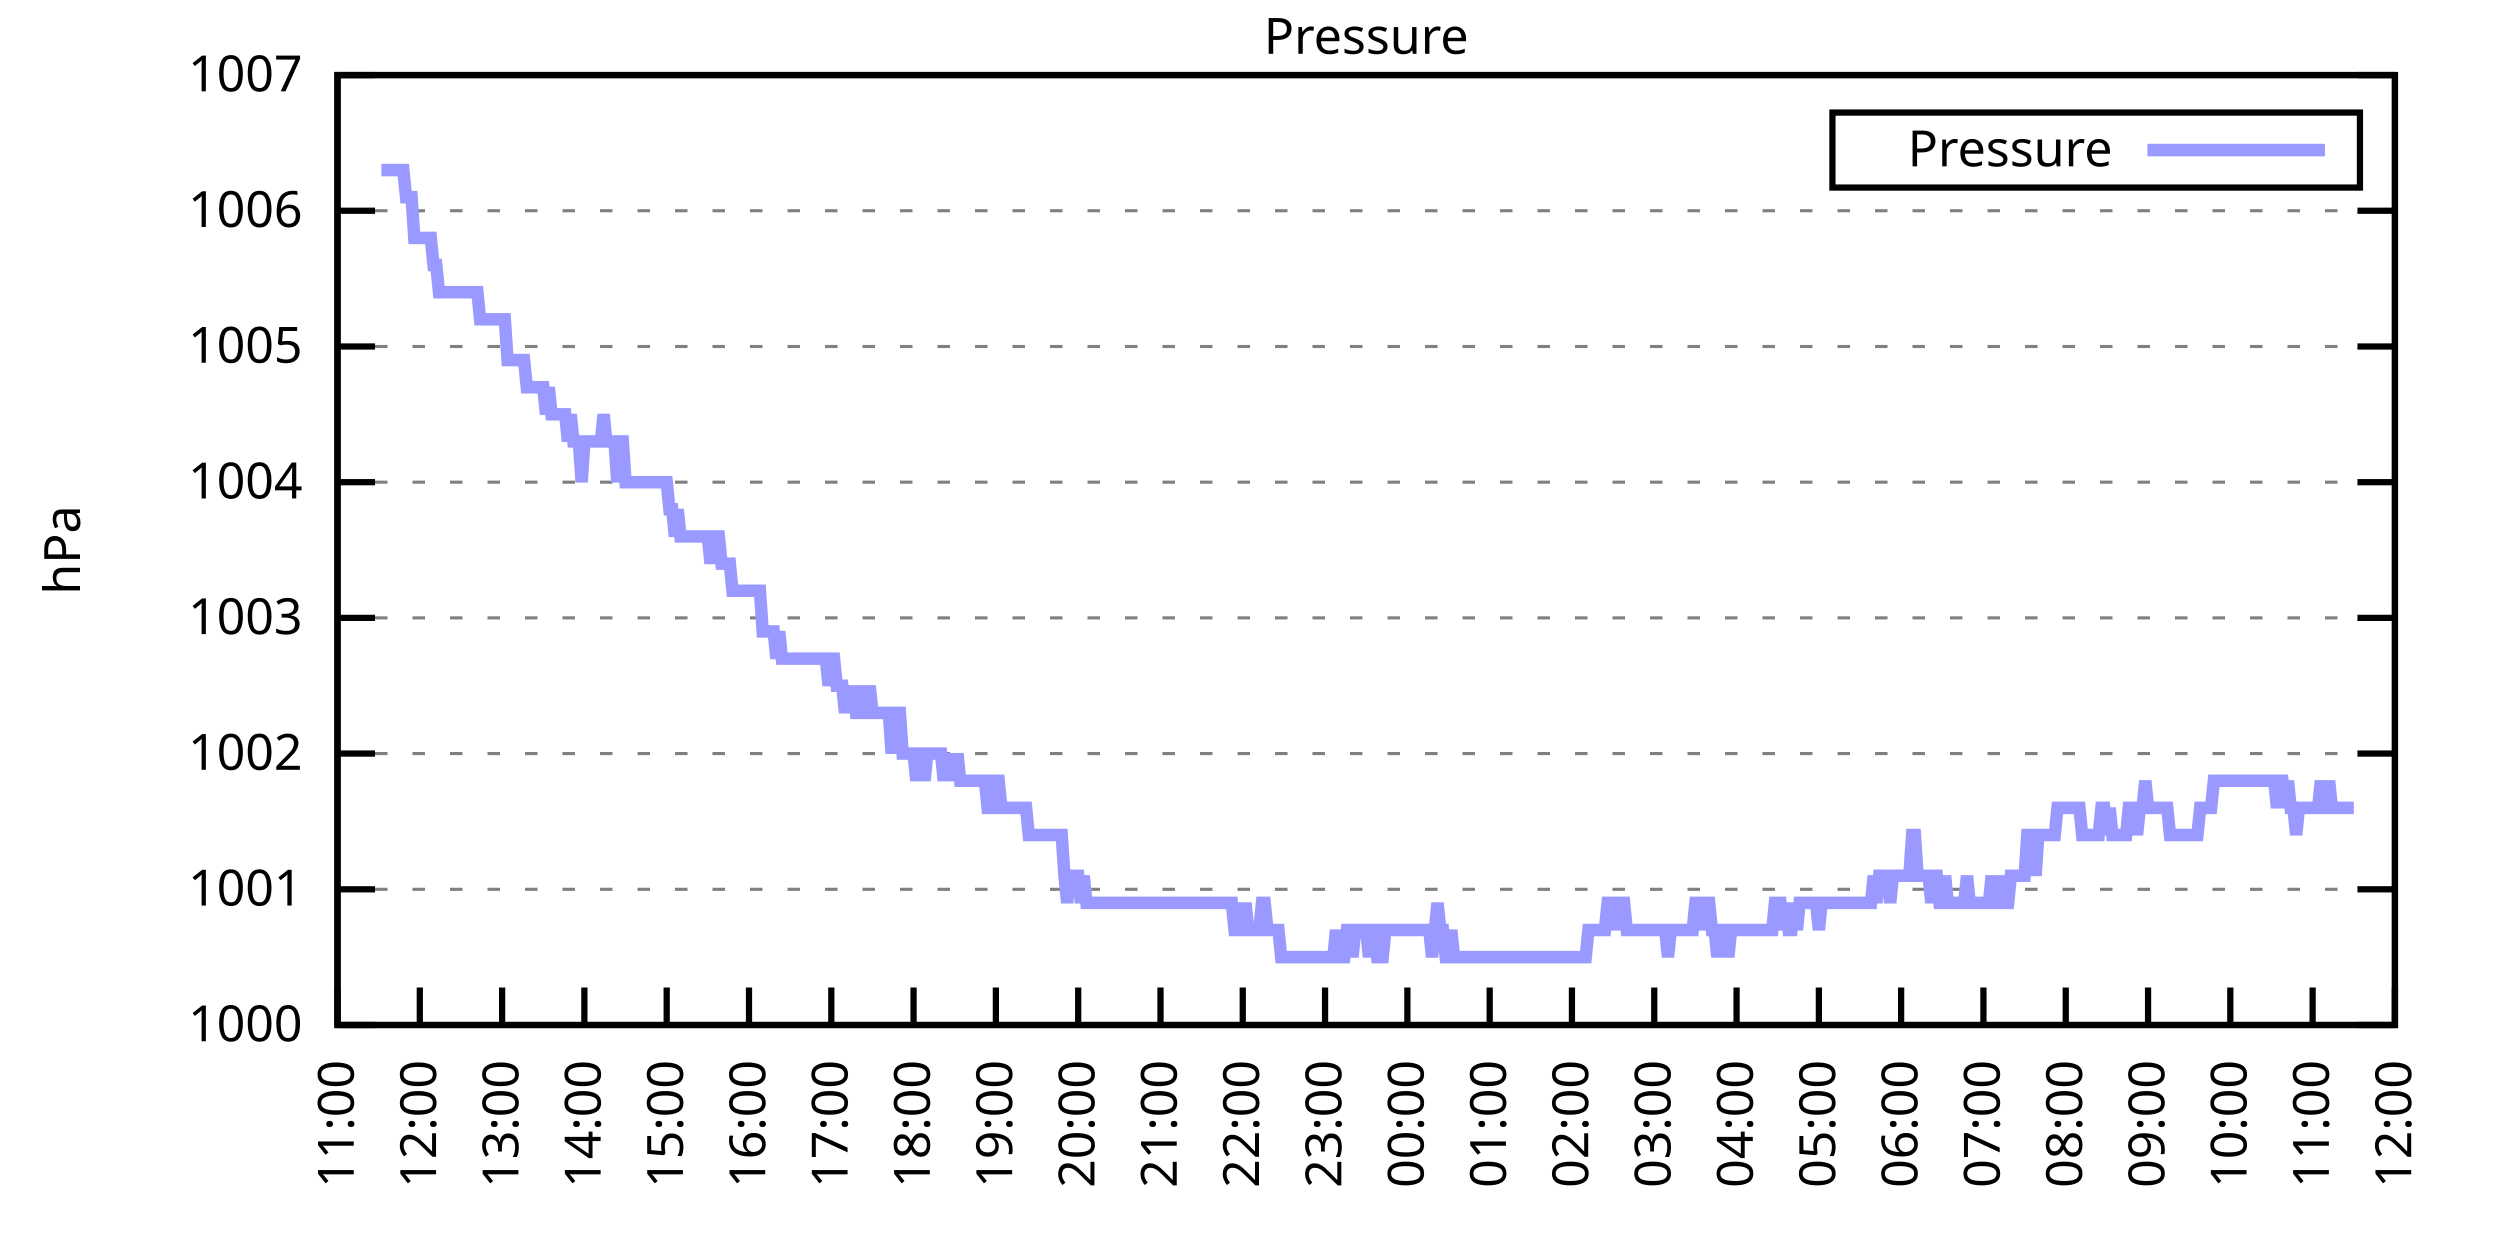
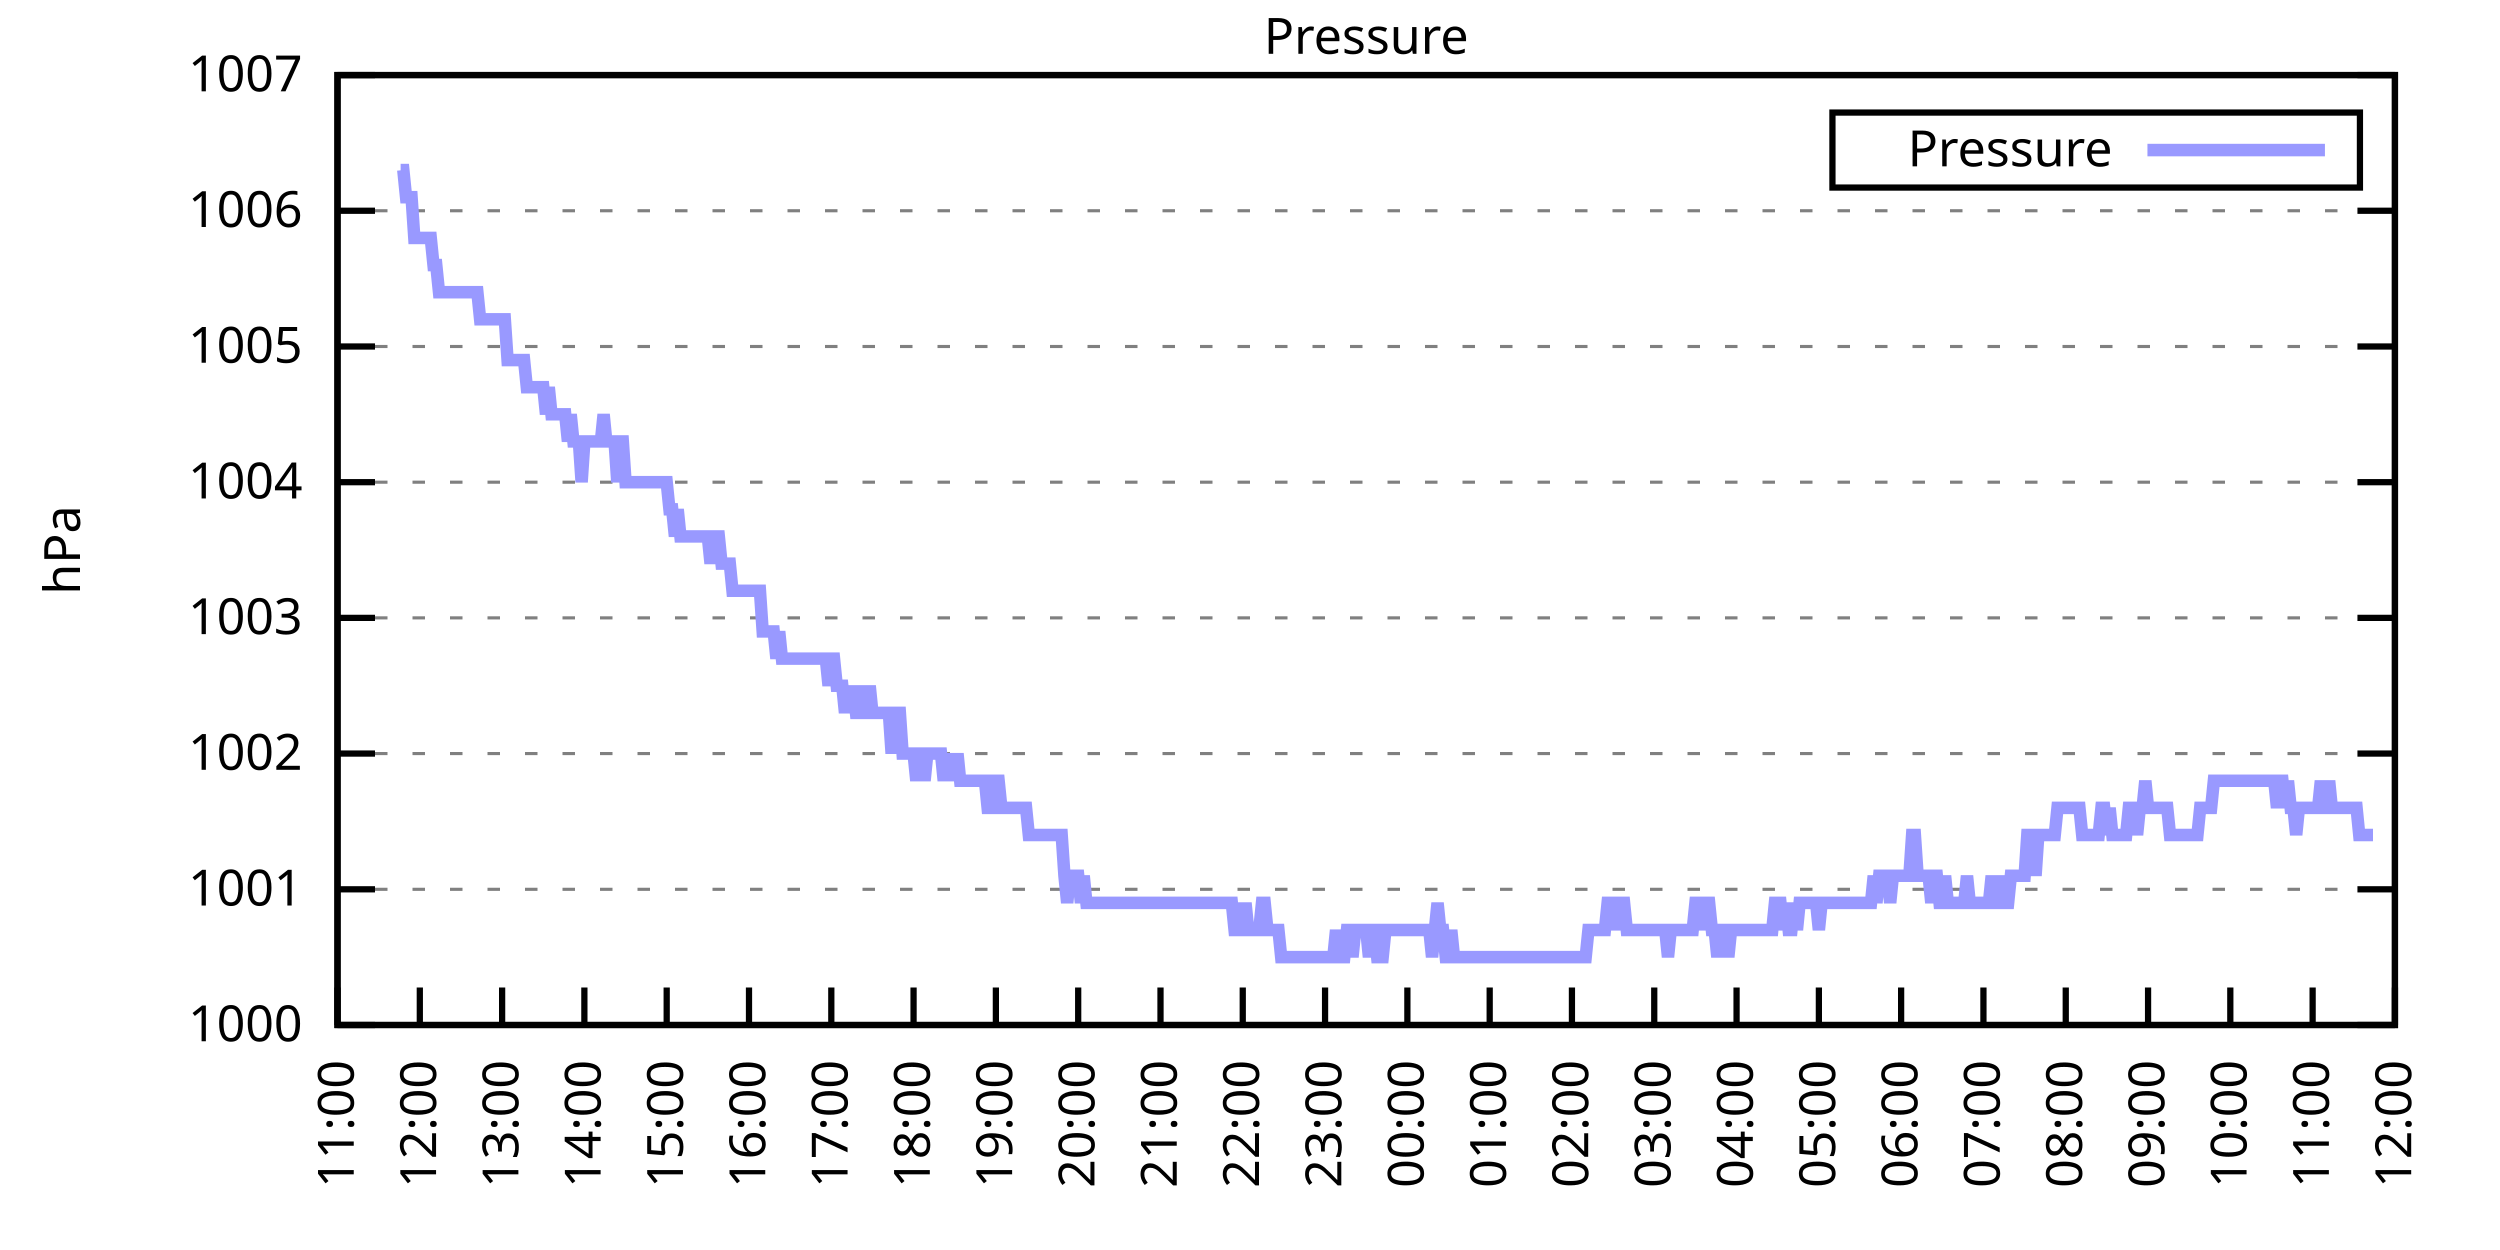
<svg xmlns="http://www.w3.org/2000/svg" xmlns:xlink="http://www.w3.org/1999/xlink" width="400" height="200" viewBox="0 0 400 200">
  <g id="gnuplot_canvas">
    <rect x="0" y="0" width="400" height="200" fill="none" />
    <defs>
      <circle id="gpDot" r="0.5" stroke-width="0.5" stroke="currentColor" />
      <path id="gpPt0" stroke-width="0.333" stroke="currentColor" d="M-1,0 h2 M0,-1 v2" />
      <path id="gpPt1" stroke-width="0.333" stroke="currentColor" d="M-1,-1 L1,1 M1,-1 L-1,1" />
      <path id="gpPt2" stroke-width="0.333" stroke="currentColor" d="M-1,0 L1,0 M0,-1 L0,1 M-1,-1 L1,1 M-1,1 L1,-1" />
      <rect id="gpPt3" stroke-width="0.333" stroke="currentColor" x="-1" y="-1" width="2" height="2" />
      <rect id="gpPt4" stroke-width="0.333" stroke="currentColor" fill="currentColor" x="-1" y="-1" width="2" height="2" />
      <circle id="gpPt5" stroke-width="0.333" stroke="currentColor" cx="0" cy="0" r="1" />
      <use xlink:href="#gpPt5" id="gpPt6" fill="currentColor" stroke="none" />
      <path id="gpPt7" stroke-width="0.333" stroke="currentColor" d="M0,-1.33 L-1.33,0.67 L1.33,0.67 z" />
      <use xlink:href="#gpPt7" id="gpPt8" fill="currentColor" stroke="none" />
      <use xlink:href="#gpPt7" id="gpPt9" stroke="currentColor" transform="rotate(180)" />
      <use xlink:href="#gpPt9" id="gpPt10" fill="currentColor" stroke="none" />
      <use xlink:href="#gpPt3" id="gpPt11" stroke="currentColor" transform="rotate(45)" />
      <use xlink:href="#gpPt11" id="gpPt12" fill="currentColor" stroke="none" />
      <path id="gpPt13" stroke-width="0.333" stroke="currentColor" d="M0,1.330 L1.265,0.411 L0.782,-1.067 L-0.782,-1.076 L-1.265,0.411 z" />
      <use xlink:href="#gpPt13" id="gpPt14" fill="currentColor" stroke="none" />
      <filter id="textbox" filterUnits="objectBoundingBox" x="0" y="0" height="1" width="1">
        <feFlood flood-color="white" flood-opacity="1" result="bgnd" />
        <feComposite in="SourceGraphic" in2="bgnd" operator="atop" />
      </filter>
      <filter id="greybox" filterUnits="objectBoundingBox" x="0" y="0" height="1" width="1">
        <feFlood flood-color="lightgrey" flood-opacity="1" result="grey" />
        <feComposite in="SourceGraphic" in2="grey" operator="atop" />
      </filter>
    </defs>
    <g fill="none" color="white" stroke="currentColor" stroke-width="1.00" stroke-linecap="butt" stroke-linejoin="miter">
</g>
    <g fill="none" color="black" stroke="currentColor" stroke-width="1.00" stroke-linecap="butt" stroke-linejoin="miter">
      <g stroke="none" shape-rendering="crispEdges">
        <polygon fill="rgb(255, 255, 255)" points="54.00,164.00 383.18,164.00 383.18,12.02 54.00,12.02 " />
      </g>
    </g>
    <g fill="none" color="black" stroke="currentColor" stroke-width="1.00" stroke-linecap="butt" stroke-linejoin="miter">
</g>
    <g fill="none" color="black" stroke="black" stroke-width="0.50" stroke-linecap="butt" stroke-linejoin="miter">
</g>
    <g fill="none" color="gray" stroke="currentColor" stroke-width="0.50" stroke-linecap="butt" stroke-linejoin="miter">
      <path stroke="gray" stroke-dasharray="2,4" class="gridline" d="M54.00,164.00 L383.19,164.00  " />
    </g>
    <g fill="none" color="gray" stroke="gray" stroke-width="1.00" stroke-linecap="butt" stroke-linejoin="miter">
</g>
    <g fill="none" color="black" stroke="currentColor" stroke-width="1.00" stroke-linecap="butt" stroke-linejoin="miter">
      <path stroke="black" d="M54.00,164.00 L60.00,164.00 M383.19,164.00 L377.19,164.00  " />
      <g transform="translate(48.40,166.60)" stroke="none" fill="black" font-family="Sans" font-size="8.00" text-anchor="end">
        <text>
          <tspan font-family="Sans"> 1000</tspan>
        </text>
      </g>
    </g>
    <g fill="none" color="black" stroke="currentColor" stroke-width="1.00" stroke-linecap="butt" stroke-linejoin="miter">
</g>
    <g fill="none" color="black" stroke="black" stroke-width="0.50" stroke-linecap="butt" stroke-linejoin="miter">
</g>
    <g fill="none" color="gray" stroke="currentColor" stroke-width="0.50" stroke-linecap="butt" stroke-linejoin="miter">
      <path stroke="gray" stroke-dasharray="2,4" class="gridline" d="M54.00,142.29 L383.19,142.29  " />
    </g>
    <g fill="none" color="gray" stroke="gray" stroke-width="1.00" stroke-linecap="butt" stroke-linejoin="miter">
</g>
    <g fill="none" color="black" stroke="currentColor" stroke-width="1.00" stroke-linecap="butt" stroke-linejoin="miter">
      <path stroke="black" d="M54.00,142.29 L60.00,142.29 M383.19,142.29 L377.19,142.29  " />
      <g transform="translate(48.40,144.89)" stroke="none" fill="black" font-family="Sans" font-size="8.00" text-anchor="end">
        <text>
          <tspan font-family="Sans"> 1001</tspan>
        </text>
      </g>
    </g>
    <g fill="none" color="black" stroke="currentColor" stroke-width="1.00" stroke-linecap="butt" stroke-linejoin="miter">
</g>
    <g fill="none" color="black" stroke="black" stroke-width="0.50" stroke-linecap="butt" stroke-linejoin="miter">
</g>
    <g fill="none" color="gray" stroke="currentColor" stroke-width="0.50" stroke-linecap="butt" stroke-linejoin="miter">
      <path stroke="gray" stroke-dasharray="2,4" class="gridline" d="M54.00,120.57 L383.19,120.57  " />
    </g>
    <g fill="none" color="gray" stroke="gray" stroke-width="1.00" stroke-linecap="butt" stroke-linejoin="miter">
</g>
    <g fill="none" color="black" stroke="currentColor" stroke-width="1.00" stroke-linecap="butt" stroke-linejoin="miter">
      <path stroke="black" d="M54.00,120.57 L60.00,120.57 M383.19,120.57 L377.19,120.57  " />
      <g transform="translate(48.40,123.17)" stroke="none" fill="black" font-family="Sans" font-size="8.00" text-anchor="end">
        <text>
          <tspan font-family="Sans"> 1002</tspan>
        </text>
      </g>
    </g>
    <g fill="none" color="black" stroke="currentColor" stroke-width="1.00" stroke-linecap="butt" stroke-linejoin="miter">
</g>
    <g fill="none" color="black" stroke="black" stroke-width="0.50" stroke-linecap="butt" stroke-linejoin="miter">
</g>
    <g fill="none" color="gray" stroke="currentColor" stroke-width="0.50" stroke-linecap="butt" stroke-linejoin="miter">
      <path stroke="gray" stroke-dasharray="2,4" class="gridline" d="M54.00,98.86 L383.19,98.86  " />
    </g>
    <g fill="none" color="gray" stroke="gray" stroke-width="1.00" stroke-linecap="butt" stroke-linejoin="miter">
</g>
    <g fill="none" color="black" stroke="currentColor" stroke-width="1.00" stroke-linecap="butt" stroke-linejoin="miter">
      <path stroke="black" d="M54.00,98.86 L60.00,98.86 M383.19,98.86 L377.19,98.86  " />
      <g transform="translate(48.40,101.46)" stroke="none" fill="black" font-family="Sans" font-size="8.00" text-anchor="end">
        <text>
          <tspan font-family="Sans"> 1003</tspan>
        </text>
      </g>
    </g>
    <g fill="none" color="black" stroke="currentColor" stroke-width="1.00" stroke-linecap="butt" stroke-linejoin="miter">
</g>
    <g fill="none" color="black" stroke="black" stroke-width="0.50" stroke-linecap="butt" stroke-linejoin="miter">
</g>
    <g fill="none" color="gray" stroke="currentColor" stroke-width="0.50" stroke-linecap="butt" stroke-linejoin="miter">
      <path stroke="gray" stroke-dasharray="2,4" class="gridline" d="M54.00,77.15 L383.19,77.15  " />
    </g>
    <g fill="none" color="gray" stroke="gray" stroke-width="1.00" stroke-linecap="butt" stroke-linejoin="miter">
</g>
    <g fill="none" color="black" stroke="currentColor" stroke-width="1.00" stroke-linecap="butt" stroke-linejoin="miter">
      <path stroke="black" d="M54.00,77.15 L60.00,77.15 M383.19,77.15 L377.19,77.15  " />
      <g transform="translate(48.40,79.75)" stroke="none" fill="black" font-family="Sans" font-size="8.00" text-anchor="end">
        <text>
          <tspan font-family="Sans"> 1004</tspan>
        </text>
      </g>
    </g>
    <g fill="none" color="black" stroke="currentColor" stroke-width="1.00" stroke-linecap="butt" stroke-linejoin="miter">
</g>
    <g fill="none" color="black" stroke="black" stroke-width="0.50" stroke-linecap="butt" stroke-linejoin="miter">
</g>
    <g fill="none" color="gray" stroke="currentColor" stroke-width="0.50" stroke-linecap="butt" stroke-linejoin="miter">
      <path stroke="gray" stroke-dasharray="2,4" class="gridline" d="M54.00,55.44 L383.19,55.44  " />
    </g>
    <g fill="none" color="gray" stroke="gray" stroke-width="1.00" stroke-linecap="butt" stroke-linejoin="miter">
</g>
    <g fill="none" color="black" stroke="currentColor" stroke-width="1.00" stroke-linecap="butt" stroke-linejoin="miter">
      <path stroke="black" d="M54.00,55.44 L60.00,55.44 M383.19,55.44 L377.19,55.44  " />
      <g transform="translate(48.40,58.04)" stroke="none" fill="black" font-family="Sans" font-size="8.00" text-anchor="end">
        <text>
          <tspan font-family="Sans"> 1005</tspan>
        </text>
      </g>
    </g>
    <g fill="none" color="black" stroke="currentColor" stroke-width="1.00" stroke-linecap="butt" stroke-linejoin="miter">
</g>
    <g fill="none" color="black" stroke="black" stroke-width="0.50" stroke-linecap="butt" stroke-linejoin="miter">
</g>
    <g fill="none" color="gray" stroke="currentColor" stroke-width="0.50" stroke-linecap="butt" stroke-linejoin="miter">
      <path stroke="gray" stroke-dasharray="2,4" class="gridline" d="M54.00,33.72 L383.19,33.72  " />
    </g>
    <g fill="none" color="gray" stroke="gray" stroke-width="1.00" stroke-linecap="butt" stroke-linejoin="miter">
</g>
    <g fill="none" color="black" stroke="currentColor" stroke-width="1.00" stroke-linecap="butt" stroke-linejoin="miter">
      <path stroke="black" d="M54.00,33.72 L60.00,33.72 M383.19,33.72 L377.19,33.72  " />
      <g transform="translate(48.40,36.32)" stroke="none" fill="black" font-family="Sans" font-size="8.00" text-anchor="end">
        <text>
          <tspan font-family="Sans"> 1006</tspan>
        </text>
      </g>
    </g>
    <g fill="none" color="black" stroke="currentColor" stroke-width="1.00" stroke-linecap="butt" stroke-linejoin="miter">
</g>
    <g fill="none" color="black" stroke="black" stroke-width="0.50" stroke-linecap="butt" stroke-linejoin="miter">
</g>
    <g fill="none" color="gray" stroke="currentColor" stroke-width="0.50" stroke-linecap="butt" stroke-linejoin="miter">
      <path stroke="gray" stroke-dasharray="2,4" class="gridline" d="M54.00,12.01 L383.19,12.01  " />
    </g>
    <g fill="none" color="gray" stroke="gray" stroke-width="1.00" stroke-linecap="butt" stroke-linejoin="miter">
</g>
    <g fill="none" color="black" stroke="currentColor" stroke-width="1.00" stroke-linecap="butt" stroke-linejoin="miter">
      <path stroke="black" d="M54.00,12.01 L60.00,12.01 M383.19,12.01 L377.19,12.01  " />
      <g transform="translate(48.40,14.61)" stroke="none" fill="black" font-family="Sans" font-size="8.00" text-anchor="end">
        <text>
          <tspan font-family="Sans"> 1007</tspan>
        </text>
      </g>
    </g>
    <g fill="none" color="black" stroke="currentColor" stroke-width="1.00" stroke-linecap="butt" stroke-linejoin="miter">
      <path stroke="black" d="M54.00,164.00 L54.00,158.00  " />
      <g transform="translate(56.60,169.60) rotate(270.00)" stroke="none" fill="black" font-family="Sans" font-size="8.00" text-anchor="end">
        <text>
          <tspan font-family="Sans">11:00</tspan>
        </text>
      </g>
    </g>
    <g fill="none" color="black" stroke="currentColor" stroke-width="1.00" stroke-linecap="butt" stroke-linejoin="miter">
      <path stroke="black" d="M67.17,164.00 L67.17,158.00  " />
      <g transform="translate(69.77,169.60) rotate(270.00)" stroke="none" fill="black" font-family="Sans" font-size="8.00" text-anchor="end">
        <text>
          <tspan font-family="Sans">12:00</tspan>
        </text>
      </g>
    </g>
    <g fill="none" color="black" stroke="currentColor" stroke-width="1.00" stroke-linecap="butt" stroke-linejoin="miter">
      <path stroke="black" d="M80.34,164.00 L80.34,158.00  " />
      <g transform="translate(82.94,169.60) rotate(270.00)" stroke="none" fill="black" font-family="Sans" font-size="8.00" text-anchor="end">
        <text>
          <tspan font-family="Sans">13:00</tspan>
        </text>
      </g>
    </g>
    <g fill="none" color="black" stroke="currentColor" stroke-width="1.00" stroke-linecap="butt" stroke-linejoin="miter">
      <path stroke="black" d="M93.50,164.00 L93.50,158.00  " />
      <g transform="translate(96.10,169.60) rotate(270.00)" stroke="none" fill="black" font-family="Sans" font-size="8.00" text-anchor="end">
        <text>
          <tspan font-family="Sans">14:00</tspan>
        </text>
      </g>
    </g>
    <g fill="none" color="black" stroke="currentColor" stroke-width="1.00" stroke-linecap="butt" stroke-linejoin="miter">
      <path stroke="black" d="M106.67,164.00 L106.67,158.00  " />
      <g transform="translate(109.27,169.60) rotate(270.00)" stroke="none" fill="black" font-family="Sans" font-size="8.00" text-anchor="end">
        <text>
          <tspan font-family="Sans">15:00</tspan>
        </text>
      </g>
    </g>
    <g fill="none" color="black" stroke="currentColor" stroke-width="1.00" stroke-linecap="butt" stroke-linejoin="miter">
      <path stroke="black" d="M119.84,164.00 L119.84,158.00  " />
      <g transform="translate(122.44,169.60) rotate(270.00)" stroke="none" fill="black" font-family="Sans" font-size="8.00" text-anchor="end">
        <text>
          <tspan font-family="Sans">16:00</tspan>
        </text>
      </g>
    </g>
    <g fill="none" color="black" stroke="currentColor" stroke-width="1.00" stroke-linecap="butt" stroke-linejoin="miter">
      <path stroke="black" d="M133.01,164.00 L133.01,158.00  " />
      <g transform="translate(135.61,169.60) rotate(270.00)" stroke="none" fill="black" font-family="Sans" font-size="8.00" text-anchor="end">
        <text>
          <tspan font-family="Sans">17:00</tspan>
        </text>
      </g>
    </g>
    <g fill="none" color="black" stroke="currentColor" stroke-width="1.00" stroke-linecap="butt" stroke-linejoin="miter">
      <path stroke="black" d="M146.17,164.00 L146.17,158.00  " />
      <g transform="translate(148.77,169.60) rotate(270.00)" stroke="none" fill="black" font-family="Sans" font-size="8.00" text-anchor="end">
        <text>
          <tspan font-family="Sans">18:00</tspan>
        </text>
      </g>
    </g>
    <g fill="none" color="black" stroke="currentColor" stroke-width="1.00" stroke-linecap="butt" stroke-linejoin="miter">
      <path stroke="black" d="M159.34,164.00 L159.34,158.00  " />
      <g transform="translate(161.94,169.60) rotate(270.00)" stroke="none" fill="black" font-family="Sans" font-size="8.00" text-anchor="end">
        <text>
          <tspan font-family="Sans">19:00</tspan>
        </text>
      </g>
    </g>
    <g fill="none" color="black" stroke="currentColor" stroke-width="1.00" stroke-linecap="butt" stroke-linejoin="miter">
      <path stroke="black" d="M172.51,164.00 L172.51,158.00  " />
      <g transform="translate(175.11,169.60) rotate(270.00)" stroke="none" fill="black" font-family="Sans" font-size="8.00" text-anchor="end">
        <text>
          <tspan font-family="Sans">20:00</tspan>
        </text>
      </g>
    </g>
    <g fill="none" color="black" stroke="currentColor" stroke-width="1.00" stroke-linecap="butt" stroke-linejoin="miter">
      <path stroke="black" d="M185.68,164.00 L185.68,158.00  " />
      <g transform="translate(188.28,169.60) rotate(270.00)" stroke="none" fill="black" font-family="Sans" font-size="8.00" text-anchor="end">
        <text>
          <tspan font-family="Sans">21:00</tspan>
        </text>
      </g>
    </g>
    <g fill="none" color="black" stroke="currentColor" stroke-width="1.00" stroke-linecap="butt" stroke-linejoin="miter">
      <path stroke="black" d="M198.84,164.00 L198.84,158.00  " />
      <g transform="translate(201.44,169.60) rotate(270.00)" stroke="none" fill="black" font-family="Sans" font-size="8.00" text-anchor="end">
        <text>
          <tspan font-family="Sans">22:00</tspan>
        </text>
      </g>
    </g>
    <g fill="none" color="black" stroke="currentColor" stroke-width="1.00" stroke-linecap="butt" stroke-linejoin="miter">
      <path stroke="black" d="M212.01,164.00 L212.01,158.00  " />
      <g transform="translate(214.61,169.60) rotate(270.00)" stroke="none" fill="black" font-family="Sans" font-size="8.00" text-anchor="end">
        <text>
          <tspan font-family="Sans">23:00</tspan>
        </text>
      </g>
    </g>
    <g fill="none" color="black" stroke="currentColor" stroke-width="1.00" stroke-linecap="butt" stroke-linejoin="miter">
      <path stroke="black" d="M225.18,164.00 L225.18,158.00  " />
      <g transform="translate(227.78,169.60) rotate(270.00)" stroke="none" fill="black" font-family="Sans" font-size="8.00" text-anchor="end">
        <text>
          <tspan font-family="Sans">00:00</tspan>
        </text>
      </g>
    </g>
    <g fill="none" color="black" stroke="currentColor" stroke-width="1.00" stroke-linecap="butt" stroke-linejoin="miter">
      <path stroke="black" d="M238.35,164.00 L238.35,158.00  " />
      <g transform="translate(240.95,169.60) rotate(270.00)" stroke="none" fill="black" font-family="Sans" font-size="8.00" text-anchor="end">
        <text>
          <tspan font-family="Sans">01:00</tspan>
        </text>
      </g>
    </g>
    <g fill="none" color="black" stroke="currentColor" stroke-width="1.00" stroke-linecap="butt" stroke-linejoin="miter">
      <path stroke="black" d="M251.51,164.00 L251.51,158.00  " />
      <g transform="translate(254.11,169.60) rotate(270.00)" stroke="none" fill="black" font-family="Sans" font-size="8.00" text-anchor="end">
        <text>
          <tspan font-family="Sans">02:00</tspan>
        </text>
      </g>
    </g>
    <g fill="none" color="black" stroke="currentColor" stroke-width="1.00" stroke-linecap="butt" stroke-linejoin="miter">
      <path stroke="black" d="M264.68,164.00 L264.68,158.00  " />
      <g transform="translate(267.28,169.60) rotate(270.00)" stroke="none" fill="black" font-family="Sans" font-size="8.00" text-anchor="end">
        <text>
          <tspan font-family="Sans">03:00</tspan>
        </text>
      </g>
    </g>
    <g fill="none" color="black" stroke="currentColor" stroke-width="1.00" stroke-linecap="butt" stroke-linejoin="miter">
      <path stroke="black" d="M277.85,164.00 L277.85,158.00  " />
      <g transform="translate(280.45,169.60) rotate(270.00)" stroke="none" fill="black" font-family="Sans" font-size="8.00" text-anchor="end">
        <text>
          <tspan font-family="Sans">04:00</tspan>
        </text>
      </g>
    </g>
    <g fill="none" color="black" stroke="currentColor" stroke-width="1.00" stroke-linecap="butt" stroke-linejoin="miter">
      <path stroke="black" d="M291.02,164.00 L291.02,158.00  " />
      <g transform="translate(293.62,169.60) rotate(270.00)" stroke="none" fill="black" font-family="Sans" font-size="8.00" text-anchor="end">
        <text>
          <tspan font-family="Sans">05:00</tspan>
        </text>
      </g>
    </g>
    <g fill="none" color="black" stroke="currentColor" stroke-width="1.00" stroke-linecap="butt" stroke-linejoin="miter">
      <path stroke="black" d="M304.18,164.00 L304.18,158.00  " />
      <g transform="translate(306.78,169.60) rotate(270.00)" stroke="none" fill="black" font-family="Sans" font-size="8.00" text-anchor="end">
        <text>
          <tspan font-family="Sans">06:00</tspan>
        </text>
      </g>
    </g>
    <g fill="none" color="black" stroke="currentColor" stroke-width="1.00" stroke-linecap="butt" stroke-linejoin="miter">
      <path stroke="black" d="M317.35,164.00 L317.35,158.00  " />
      <g transform="translate(319.95,169.60) rotate(270.00)" stroke="none" fill="black" font-family="Sans" font-size="8.00" text-anchor="end">
        <text>
          <tspan font-family="Sans">07:00</tspan>
        </text>
      </g>
    </g>
    <g fill="none" color="black" stroke="currentColor" stroke-width="1.00" stroke-linecap="butt" stroke-linejoin="miter">
      <path stroke="black" d="M330.52,164.00 L330.52,158.00  " />
      <g transform="translate(333.12,169.60) rotate(270.00)" stroke="none" fill="black" font-family="Sans" font-size="8.00" text-anchor="end">
        <text>
          <tspan font-family="Sans">08:00</tspan>
        </text>
      </g>
    </g>
    <g fill="none" color="black" stroke="currentColor" stroke-width="1.00" stroke-linecap="butt" stroke-linejoin="miter">
      <path stroke="black" d="M343.69,164.00 L343.69,158.00  " />
      <g transform="translate(346.29,169.60) rotate(270.00)" stroke="none" fill="black" font-family="Sans" font-size="8.00" text-anchor="end">
        <text>
          <tspan font-family="Sans">09:00</tspan>
        </text>
      </g>
    </g>
    <g fill="none" color="black" stroke="currentColor" stroke-width="1.00" stroke-linecap="butt" stroke-linejoin="miter">
      <path stroke="black" d="M356.85,164.00 L356.85,158.00  " />
      <g transform="translate(359.45,169.60) rotate(270.00)" stroke="none" fill="black" font-family="Sans" font-size="8.00" text-anchor="end">
        <text>
          <tspan font-family="Sans">10:00</tspan>
        </text>
      </g>
    </g>
    <g fill="none" color="black" stroke="currentColor" stroke-width="1.00" stroke-linecap="butt" stroke-linejoin="miter">
      <path stroke="black" d="M370.02,164.00 L370.02,158.00  " />
      <g transform="translate(372.62,169.60) rotate(270.00)" stroke="none" fill="black" font-family="Sans" font-size="8.00" text-anchor="end">
        <text>
          <tspan font-family="Sans">11:00</tspan>
        </text>
      </g>
    </g>
    <g fill="none" color="black" stroke="currentColor" stroke-width="1.00" stroke-linecap="butt" stroke-linejoin="miter">
      <path stroke="black" d="M383.19,164.00 L383.19,158.00  " />
      <g transform="translate(385.79,169.60) rotate(270.00)" stroke="none" fill="black" font-family="Sans" font-size="8.00" text-anchor="end">
        <text>
          <tspan font-family="Sans">12:00</tspan>
        </text>
      </g>
    </g>
    <g fill="none" color="black" stroke="currentColor" stroke-width="1.00" stroke-linecap="butt" stroke-linejoin="miter">
</g>
    <g fill="none" color="black" stroke="currentColor" stroke-width="1.00" stroke-linecap="butt" stroke-linejoin="miter">
      <path stroke="black" d="M54.00,12.01 L54.00,164.00 L383.19,164.00 L383.19,12.01 L54.00,12.01 Z  " />
    </g>
    <g fill="none" color="black" stroke="currentColor" stroke-width="1.00" stroke-linecap="butt" stroke-linejoin="miter">
</g>
    <g fill="none" color="black" stroke="currentColor" stroke-width="1.00" stroke-linecap="butt" stroke-linejoin="miter">
      <path stroke="black" d="M293.19,30.01 L293.19,18.01 L377.59,18.01 L377.59,30.01 L293.19,30.01 Z  " />
    </g>
    <g id="Pressure_plot_1">
      <g fill="none" color="white" stroke="black" stroke-width="2.00" stroke-linecap="butt" stroke-linejoin="miter">
</g>
      <g fill="none" color="black" stroke="currentColor" stroke-width="2.00" stroke-linecap="butt" stroke-linejoin="miter">
        <g transform="translate(337.99,26.61)" stroke="none" fill="black" font-family="Sans" font-size="8.00" text-anchor="end">
          <text>
            <tspan font-family="Sans">Pressure</tspan>
          </text>
        </g>
      </g>
      <g fill="none" color="black" stroke="currentColor" stroke-width="2.00" stroke-linecap="butt" stroke-linejoin="miter">
-         <path stroke="rgb(153, 153, 255)" d="M343.59,24.01 L371.99,24.01 M61.02,27.21 L61.46,27.21 L61.90,27.21 L62.34,27.21 L62.78,27.21 L63.22,27.21   L63.66,27.21 L64.10,27.21 L64.53,27.21 L64.97,31.55 L65.41,31.55 L65.85,31.55 L66.29,38.07 L66.73,38.07   L67.17,38.07 L67.61,38.07 L68.05,38.07 L68.48,38.07 L68.92,38.07 L69.36,42.41 L69.80,42.41 L70.24,46.75   L70.68,46.75 L71.12,46.75 L71.56,46.75 L72.00,46.75 L72.43,46.75 L72.87,46.75 L73.31,46.75 L73.75,46.75   L74.19,46.75 L74.63,46.75 L75.07,46.75 L75.51,46.75 L75.95,46.75 L76.38,46.75 L76.82,51.09 L77.26,51.09   L77.70,51.09 L78.14,51.09 L78.58,51.09 L79.02,51.09 L79.46,51.09 L79.90,51.09 L80.34,51.09 L80.77,51.09   L81.21,57.61 L81.65,57.61 L82.09,57.61 L82.53,57.61 L82.97,57.61 L83.41,57.61 L83.85,57.61 L84.29,61.95   L84.72,61.95 L85.16,61.95 L85.60,61.95 L86.04,61.95 L86.48,61.95 L86.92,61.95 L87.36,66.29 L87.80,61.95   L88.24,66.29 L88.67,66.29 L89.11,66.29 L89.55,66.29 L89.99,66.29 L90.43,66.29 L90.87,70.63 L91.31,66.29   L91.75,70.63 L92.19,70.63 L92.62,70.63 L93.06,77.15 L93.50,70.63 L93.94,70.63 L94.38,70.63 L94.82,70.63   L95.26,70.63 L95.70,70.63 L96.14,70.63 L96.58,66.29 L97.01,70.63 L97.45,70.63 L97.89,70.63 L98.33,70.63   L98.77,77.15 L99.21,70.63 L99.65,70.63 L100.09,77.15 L100.53,77.15 L100.96,77.15 L101.40,77.15 L101.84,77.15   L102.28,77.15 L102.72,77.15 L103.16,77.15 L103.60,77.15 L104.04,77.15 L104.48,77.15 L104.91,77.15 L105.35,77.15   L105.79,77.15 L106.23,77.15 L106.67,77.15 L107.11,81.49 L107.55,81.49 L107.99,85.83 L108.43,81.49 L108.87,85.83   L109.30,85.83 L109.74,85.83 L110.18,85.83 L110.62,85.83 L111.06,85.83 L111.50,85.83 L111.94,85.83 L112.38,85.83   L112.82,85.83 L113.25,85.83 L113.69,90.18 L114.13,85.83 L114.57,85.83 L115.01,85.83 L115.45,90.18 L115.89,90.18   L116.33,90.18 L116.77,90.18 L117.20,94.52 L117.64,94.52 L118.08,94.52 L118.52,94.52 L118.96,94.52 L119.40,94.52   L119.84,94.52 L120.28,94.52 L120.72,94.52 L121.15,94.52 L121.59,94.52 L122.03,101.03 L122.47,101.03 L122.91,101.03   L123.35,101.03 L123.79,101.03 L124.23,105.38 L124.67,101.03 L125.11,105.38 L125.54,105.38 L125.98,105.38 L126.42,105.38   L126.86,105.38 L127.30,105.38 L127.74,105.38 L128.18,105.38 L128.62,105.38 L129.06,105.38 L129.49,105.38 L129.93,105.38   L130.37,105.38 L130.81,105.38 L131.25,105.38 L131.69,105.38 L132.13,105.38 L132.57,109.72 L133.01,105.38 L133.44,105.38   L133.88,109.72 L134.32,109.72 L134.76,109.72 L135.20,114.06 L135.64,109.72 L136.08,114.06 L136.52,109.72 L136.96,114.06   L137.39,114.06 L137.83,114.06 L138.27,109.72 L138.71,114.06 L139.15,109.72 L139.59,114.06 L140.03,114.06 L140.47,114.06   L140.91,114.06 L141.35,114.06 L141.78,114.06 L142.22,114.06 L142.66,120.57 L143.10,114.06 L143.54,114.06 L143.98,114.06   L144.42,120.57 L144.86,120.57 L145.30,120.57 L145.73,120.57 L146.17,120.57 L146.61,124.92 L147.05,120.57 L147.49,120.57   L147.93,124.92 L148.37,120.57 L148.81,120.57 L149.25,120.57 L149.68,120.57 L150.12,120.57 L150.56,120.57 L151.00,124.92   L151.44,120.57 L151.88,124.92 L152.32,120.57 L152.76,124.92 L153.20,120.57 L153.63,124.92 L154.07,124.92 L154.51,124.92   L154.95,124.92 L155.39,124.92 L155.83,124.92 L156.27,124.92 L156.71,124.92 L157.15,124.92 L157.59,124.92 L158.02,129.26   L158.46,129.26 L158.90,129.26 L159.34,124.92 L159.78,124.92 L160.22,129.26 L160.66,129.26 L161.10,129.26 L161.54,129.26   L161.97,129.26 L162.41,129.26 L162.85,129.26 L163.29,129.26 L163.73,129.26 L164.17,129.26 L164.61,133.60 L165.05,133.60   L165.49,133.60 L165.92,133.60 L166.36,133.60 L166.80,133.60 L167.24,133.60 L167.68,133.60 L168.12,133.60 L168.56,133.60   L169.00,133.60 L169.44,133.60 L169.87,133.60 L170.31,140.12 L170.75,144.46 L171.19,140.12 L171.63,140.12 L172.07,140.12   L172.51,140.12 L172.95,144.46 L173.39,140.12 L173.83,144.46 L174.26,144.46 L174.70,144.46 L175.14,144.46 L175.58,144.46   L176.02,144.46 L176.46,144.46 L176.90,144.46 L177.34,144.46 L177.78,144.46 L178.21,144.46 L178.65,144.46 L179.09,144.46   L179.53,144.46 L179.97,144.46 L180.41,144.46 L180.85,144.46 L181.29,144.46 L181.73,144.46 L182.16,144.46 L182.60,144.46   L183.04,144.46 L183.48,144.46 L183.92,144.46 L184.36,144.46 L184.80,144.46 L185.24,144.46 L185.68,144.46 L186.11,144.46   L186.55,144.46 L186.99,144.46 L187.43,144.46 L187.87,144.46 L188.31,144.46 L188.75,144.46 L189.19,144.46 L189.63,144.46   L190.07,144.46 L190.50,144.46 L190.94,144.46 L191.38,144.46 L191.82,144.46 L192.26,144.46 L192.70,144.46 L193.14,144.46   L193.58,144.46 L194.02,144.46 L194.45,144.46 L194.89,144.46 L195.33,144.46 L195.77,144.46 L196.21,144.46 L196.65,144.46   L197.09,144.46 L197.53,148.80 L197.97,148.80 L198.40,144.46 L198.84,148.80 L199.28,144.46 L199.72,148.80 L200.16,148.80   L200.60,148.80 L201.04,148.80 L201.48,148.80 L201.92,144.46 L202.35,144.46 L202.79,148.80 L203.23,148.80 L203.67,148.80   L204.11,148.80 L204.55,148.80 L204.99,153.14 L205.43,153.14 L205.87,153.14 L206.31,153.14 L206.74,153.14 L207.18,153.14   L207.62,153.14 L208.06,153.14 L208.50,153.14 L208.94,153.14 L209.38,153.14 L209.82,153.14 L210.26,153.14 L210.69,153.14   L211.13,153.14 L211.57,153.14 L212.01,153.14 L212.45,153.14 L212.89,153.14 L213.33,153.14 L213.77,148.80 L214.21,153.14   L214.64,153.14 L215.08,153.14 L215.52,148.80 L215.96,148.80 L216.40,153.14 L216.84,148.80 L217.28,148.80 L217.72,148.80   L218.16,148.80 L218.60,148.80 L219.03,153.14 L219.47,148.80 L219.91,148.80 L220.35,153.14 L220.79,153.14 L221.23,153.14   L221.67,148.80 L222.11,148.80 L222.55,148.80 L222.98,148.80 L223.42,148.80 L223.86,148.80 L224.30,148.80 L224.74,148.80   L225.18,148.80 L225.62,148.80 L226.06,148.80 L226.50,148.80 L226.93,148.80 L227.37,148.80 L227.81,148.80 L228.25,148.80   L228.69,148.80 L229.13,153.14 L229.57,148.80 L230.01,144.46 L230.45,148.80 L230.88,148.80 L231.32,153.14 L231.76,153.14   L232.20,148.80 L232.64,153.14 L233.08,153.14 L233.52,153.14 L233.96,153.14 L234.40,153.14 L234.84,153.14 L235.27,153.14   L235.71,153.14 L236.15,153.14 L236.59,153.14 L237.03,153.14 L237.47,153.14 L237.91,153.14 L238.35,153.14 L238.79,153.14   L239.22,153.14 L239.66,153.14 L240.10,153.14 L240.54,153.14 L240.98,153.14 L241.42,153.14 L241.86,153.14 L242.30,153.14   L242.74,153.14 L243.17,153.14 L243.61,153.14 L244.05,153.14 L244.49,153.14 L244.93,153.14 L245.37,153.14 L245.81,153.14   L246.25,153.14 L246.69,153.14 L247.12,153.14 L247.56,153.14 L248.00,153.14 L248.44,153.14 L248.88,153.14 L249.32,153.14   L249.76,153.14 L250.20,153.14 L250.64,153.14 L251.08,153.14 L251.51,153.14 L251.95,153.14 L252.39,153.14 L252.83,153.14   L253.27,153.14 L253.71,153.14 L254.15,148.80 L254.59,148.80 L255.03,148.80 L255.46,148.80 L255.90,148.80 L256.34,148.80   L256.78,148.80 L257.22,144.46 L257.66,144.46 L258.10,144.46 L258.54,148.80 L258.98,144.46 L259.41,144.46 L259.85,144.46   L260.29,148.80 L260.73,148.80 L261.17,148.80 L261.61,148.80 L262.05,148.80 L262.49,148.80 L262.93,148.80 L263.36,148.80   L263.80,148.80 L264.24,148.80 L264.68,148.80 L265.12,148.80 L265.56,148.80 L266.00,148.80 L266.44,148.80 L266.88,153.14   L267.32,148.80 L267.75,148.80 L268.19,148.80 L268.63,148.80 L269.07,148.80 L269.51,148.80 L269.95,148.80 L270.39,148.80   L270.83,148.80 L271.27,144.46 L271.70,144.46 L272.14,148.80 L272.58,144.46 L273.02,144.46 L273.46,144.46 L273.90,148.80   L274.34,148.80 L274.78,153.14 L275.22,148.80 L275.65,148.80 L276.09,148.80 L276.53,153.14 L276.97,148.80 L277.41,148.80   L277.85,148.80 L278.29,148.80 L278.73,148.80 L279.17,148.80 L279.60,148.80 L280.04,148.80 L280.48,148.80 L280.92,148.80   L281.36,148.80 L281.80,148.80 L282.24,148.80 L282.68,148.80 L283.12,148.80 L283.56,148.80 L283.99,144.46 L284.43,144.46   L284.87,144.46 L285.31,148.80 L285.75,144.46 L286.19,148.80 L286.63,148.80 L287.07,144.46 L287.51,148.80 L287.94,144.46   L288.38,144.46 L288.82,144.46 L289.26,144.46 L289.70,144.46 L290.14,144.46 L290.58,144.46 L291.02,148.80 L291.46,144.46   L291.89,144.46 L292.33,144.46 L292.77,144.46 L293.21,144.46 L293.65,144.46 L294.09,144.46 L294.53,144.46 L294.97,144.46   L295.41,144.46 L295.84,144.46 L296.28,144.46 L296.72,144.46 L297.16,144.46 L297.60,144.46 L298.04,144.46 L298.48,144.46   L298.92,144.46 L299.36,144.46 L299.80,140.12 L300.23,144.46 L300.67,140.12 L301.11,140.12 L301.55,140.12 L301.99,140.12   L302.43,144.46 L302.87,140.12 L303.31,140.12 L303.75,140.12 L304.18,140.12 L304.62,140.12 L305.06,140.12 L305.50,140.12   L305.94,133.60 L306.38,133.60 L306.82,140.12 L307.26,140.12 L307.70,140.12 L308.13,140.12 L308.57,140.12 L309.01,144.46   L309.45,140.12 L309.89,140.12 L310.33,144.46 L310.77,144.46 L311.21,140.12 L311.65,144.46 L312.08,144.46 L312.52,144.46   L312.96,144.46 L313.40,144.46 L313.84,144.46 L314.28,144.46 L314.72,140.12 L315.16,144.46 L315.60,144.46 L316.04,144.46   L316.47,144.46 L316.91,144.46 L317.35,144.46 L317.79,144.46 L318.23,144.46 L318.67,140.12 L319.11,144.46 L319.55,144.46   L319.99,140.12 L320.42,144.46 L320.86,144.46 L321.30,144.46 L321.74,140.12 L322.18,140.12 L322.62,140.12 L323.06,140.12   L323.50,140.12 L323.94,140.12 L324.37,133.60 L324.81,133.60 L325.25,133.60 L325.69,140.12 L326.13,133.60 L326.57,133.60   L327.01,133.60 L327.45,133.60 L327.89,133.60 L328.33,133.60 L328.76,133.60 L329.20,129.26 L329.64,129.26 L330.08,129.26   L330.52,129.26 L330.96,129.26 L331.40,129.26 L331.84,129.26 L332.28,129.26 L332.71,129.26 L333.15,133.60 L333.59,133.60   L334.03,133.60 L334.47,133.60 L334.91,133.60 L335.35,133.60 L335.79,133.60 L336.23,129.26 L336.66,129.26 L337.10,133.60   L337.54,129.26 L337.98,133.60 L338.42,133.60 L338.86,133.60 L339.30,133.60 L339.74,133.60 L340.18,133.60 L340.61,129.26   L341.05,129.26 L341.49,129.26 L341.93,133.60 L342.37,129.26 L342.81,129.26 L343.25,124.92 L343.69,129.26 L344.13,129.26   L344.57,129.26 L345.00,129.26 L345.44,129.26 L345.88,129.26 L346.32,129.26 L346.76,129.26 L347.20,133.60 L347.64,133.60   L348.08,133.60 L348.52,133.60 L348.95,133.60 L349.39,133.60 L349.83,133.60 L350.27,133.60 L350.71,133.60 L351.15,133.60   L351.59,133.60 L352.03,129.26 L352.47,129.26 L352.90,129.26 L353.34,129.26 L353.78,129.26 L354.22,124.92 L354.66,124.92   L355.10,124.92 L355.54,124.92 L355.98,124.92 L356.42,124.92 L356.85,124.92 L357.29,124.92 L357.73,124.92 L358.17,124.92   L358.61,124.92 L359.05,124.92 L359.49,124.92 L359.93,124.92 L360.37,124.92 L360.81,124.92 L361.24,124.92 L361.68,124.92   L362.12,124.92 L362.56,124.92 L363.00,124.92 L363.44,124.92 L363.88,124.92 L364.32,129.26 L364.76,124.92 L365.19,124.92   L365.63,129.26 L366.07,124.92 L366.51,129.26 L366.95,129.26 L367.39,133.60 L367.83,129.26 L368.27,129.26 L368.71,129.26   L369.14,129.26 L369.58,129.26 L370.02,129.26 L370.46,129.26 L370.90,129.26 L371.34,124.92 L371.78,129.26 L372.22,129.26   L372.66,124.92 L373.09,129.26 L373.53,129.26 L373.97,129.26 L374.41,129.26 L374.85,129.26 L375.29,129.26 L375.73,129.26   L376.17,129.26 L376.61,129.26  " />
+         <path stroke="rgb(153, 153, 255)" d="M343.59,24.01 L371.99,24.01 M64.10,27.21 L64.53,27.21 L64.97,31.55 L65.41,31.55 L65.85,31.55 L66.29,38.07   L66.73,38.07 L67.17,38.07 L67.61,38.07 L68.05,38.07 L68.48,38.07 L68.92,38.07 L69.36,42.41 L69.80,42.41   L70.24,46.75 L70.68,46.75 L71.12,46.75 L71.56,46.75 L72.00,46.75 L72.43,46.75 L72.87,46.75 L73.31,46.75   L73.75,46.75 L74.19,46.75 L74.63,46.75 L75.07,46.75 L75.51,46.75 L75.95,46.75 L76.38,46.75 L76.82,51.09   L77.26,51.09 L77.70,51.09 L78.14,51.09 L78.58,51.09 L79.02,51.09 L79.46,51.09 L79.90,51.09 L80.34,51.09   L80.77,51.09 L81.21,57.61 L81.65,57.61 L82.09,57.61 L82.53,57.61 L82.97,57.61 L83.41,57.61 L83.85,57.61   L84.29,61.95 L84.72,61.95 L85.16,61.95 L85.60,61.95 L86.04,61.95 L86.48,61.95 L86.92,61.95 L87.36,66.29   L87.80,61.95 L88.24,66.29 L88.67,66.29 L89.11,66.29 L89.55,66.29 L89.99,66.29 L90.43,66.29 L90.87,70.63   L91.31,66.29 L91.75,70.63 L92.19,70.63 L92.62,70.63 L93.06,77.15 L93.50,70.63 L93.94,70.63 L94.38,70.63   L94.82,70.63 L95.26,70.63 L95.70,70.63 L96.14,70.63 L96.58,66.29 L97.01,70.63 L97.45,70.63 L97.89,70.63   L98.33,70.63 L98.77,77.15 L99.21,70.63 L99.65,70.63 L100.09,77.15 L100.53,77.15 L100.96,77.15 L101.40,77.15   L101.84,77.15 L102.28,77.15 L102.72,77.15 L103.16,77.15 L103.60,77.15 L104.04,77.15 L104.48,77.15 L104.91,77.15   L105.35,77.15 L105.79,77.15 L106.23,77.15 L106.67,77.15 L107.11,81.49 L107.55,81.49 L107.99,85.83 L108.43,81.49   L108.87,85.83 L109.30,85.83 L109.74,85.83 L110.18,85.83 L110.62,85.83 L111.06,85.83 L111.50,85.83 L111.94,85.83   L112.38,85.83 L112.82,85.83 L113.25,85.83 L113.69,90.18 L114.13,85.83 L114.57,85.83 L115.01,85.83 L115.45,90.18   L115.89,90.18 L116.33,90.18 L116.77,90.18 L117.20,94.52 L117.64,94.52 L118.08,94.52 L118.52,94.52 L118.96,94.52   L119.40,94.52 L119.84,94.52 L120.28,94.52 L120.72,94.52 L121.15,94.52 L121.59,94.52 L122.03,101.03 L122.47,101.03   L122.91,101.03 L123.35,101.03 L123.79,101.03 L124.23,105.38 L124.67,101.03 L125.11,105.38 L125.54,105.38 L125.98,105.38   L126.42,105.38 L126.86,105.38 L127.30,105.38 L127.74,105.38 L128.18,105.38 L128.62,105.38 L129.06,105.38 L129.49,105.38   L129.93,105.38 L130.37,105.38 L130.81,105.38 L131.25,105.38 L131.69,105.38 L132.13,105.38 L132.57,109.72 L133.01,105.38   L133.44,105.38 L133.88,109.72 L134.32,109.72 L134.76,109.72 L135.20,114.06 L135.64,109.72 L136.08,114.06 L136.52,109.72   L136.96,114.06 L137.39,114.06 L137.83,114.06 L138.27,109.72 L138.71,114.06 L139.15,109.72 L139.59,114.06 L140.03,114.06   L140.47,114.06 L140.91,114.06 L141.35,114.06 L141.78,114.06 L142.22,114.06 L142.66,120.57 L143.10,114.06 L143.54,114.06   L143.98,114.06 L144.42,120.57 L144.86,120.57 L145.30,120.57 L145.73,120.57 L146.17,120.57 L146.61,124.92 L147.05,120.57   L147.49,120.57 L147.93,124.92 L148.37,120.57 L148.81,120.57 L149.25,120.57 L149.68,120.57 L150.12,120.57 L150.56,120.57   L151.00,124.92 L151.44,120.57 L151.88,124.92 L152.32,120.57 L152.76,124.92 L153.20,120.57 L153.63,124.92 L154.07,124.92   L154.51,124.92 L154.95,124.92 L155.39,124.92 L155.83,124.92 L156.27,124.92 L156.71,124.92 L157.15,124.92 L157.59,124.92   L158.02,129.26 L158.46,129.26 L158.90,129.26 L159.34,124.92 L159.78,124.92 L160.22,129.26 L160.66,129.26 L161.10,129.26   L161.54,129.26 L161.97,129.26 L162.41,129.26 L162.85,129.26 L163.29,129.26 L163.73,129.26 L164.17,129.26 L164.61,133.60   L165.05,133.60 L165.49,133.60 L165.92,133.60 L166.36,133.60 L166.80,133.60 L167.24,133.60 L167.68,133.60 L168.12,133.60   L168.56,133.60 L169.00,133.60 L169.44,133.60 L169.87,133.60 L170.31,140.12 L170.75,144.46 L171.19,140.12 L171.63,140.12   L172.07,140.12 L172.51,140.12 L172.95,144.46 L173.39,140.12 L173.83,144.46 L174.26,144.46 L174.70,144.46 L175.14,144.46   L175.58,144.46 L176.02,144.46 L176.46,144.46 L176.90,144.46 L177.34,144.46 L177.78,144.46 L178.21,144.46 L178.65,144.46   L179.09,144.46 L179.53,144.46 L179.97,144.46 L180.41,144.46 L180.85,144.46 L181.29,144.46 L181.73,144.46 L182.16,144.46   L182.60,144.46 L183.04,144.46 L183.48,144.46 L183.92,144.46 L184.36,144.46 L184.80,144.46 L185.24,144.46 L185.68,144.46   L186.11,144.46 L186.55,144.46 L186.99,144.46 L187.43,144.46 L187.87,144.46 L188.31,144.46 L188.75,144.46 L189.19,144.46   L189.63,144.46 L190.07,144.46 L190.50,144.46 L190.94,144.46 L191.38,144.46 L191.82,144.46 L192.26,144.46 L192.70,144.46   L193.14,144.46 L193.58,144.46 L194.02,144.46 L194.45,144.46 L194.89,144.46 L195.33,144.46 L195.77,144.46 L196.21,144.46   L196.65,144.46 L197.09,144.46 L197.53,148.80 L197.97,148.80 L198.40,144.46 L198.84,148.80 L199.28,144.46 L199.72,148.80   L200.16,148.80 L200.60,148.80 L201.04,148.80 L201.48,148.80 L201.92,144.46 L202.35,144.46 L202.79,148.80 L203.23,148.80   L203.67,148.80 L204.11,148.80 L204.55,148.80 L204.99,153.14 L205.43,153.14 L205.87,153.14 L206.31,153.14 L206.74,153.14   L207.18,153.14 L207.62,153.14 L208.06,153.14 L208.50,153.14 L208.94,153.14 L209.38,153.14 L209.82,153.14 L210.26,153.14   L210.69,153.14 L211.13,153.14 L211.57,153.14 L212.01,153.14 L212.45,153.14 L212.89,153.14 L213.33,153.14 L213.77,148.80   L214.21,153.14 L214.64,153.14 L215.08,153.14 L215.52,148.80 L215.96,148.80 L216.40,153.14 L216.84,148.80 L217.28,148.80   L217.72,148.80 L218.16,148.80 L218.60,148.80 L219.03,153.14 L219.47,148.80 L219.91,148.80 L220.35,153.14 L220.79,153.14   L221.23,153.14 L221.67,148.80 L222.11,148.80 L222.55,148.80 L222.98,148.80 L223.42,148.80 L223.86,148.80 L224.30,148.80   L224.74,148.80 L225.18,148.80 L225.62,148.80 L226.06,148.80 L226.50,148.80 L226.93,148.80 L227.37,148.80 L227.81,148.80   L228.25,148.80 L228.69,148.80 L229.13,153.14 L229.57,148.80 L230.01,144.46 L230.45,148.80 L230.88,148.80 L231.32,153.14   L231.76,153.14 L232.20,148.80 L232.64,153.14 L233.08,153.14 L233.52,153.14 L233.96,153.14 L234.40,153.14 L234.84,153.14   L235.27,153.14 L235.71,153.14 L236.15,153.14 L236.59,153.14 L237.03,153.14 L237.47,153.14 L237.91,153.14 L238.35,153.14   L238.79,153.14 L239.22,153.14 L239.66,153.14 L240.10,153.14 L240.54,153.14 L240.98,153.14 L241.42,153.14 L241.86,153.14   L242.30,153.14 L242.74,153.14 L243.17,153.14 L243.61,153.14 L244.05,153.14 L244.49,153.14 L244.93,153.14 L245.37,153.14   L245.81,153.14 L246.25,153.14 L246.69,153.14 L247.12,153.14 L247.56,153.14 L248.00,153.14 L248.44,153.14 L248.88,153.14   L249.32,153.14 L249.76,153.14 L250.20,153.14 L250.64,153.14 L251.08,153.14 L251.51,153.14 L251.95,153.14 L252.39,153.14   L252.83,153.14 L253.27,153.14 L253.71,153.14 L254.15,148.80 L254.59,148.80 L255.03,148.80 L255.46,148.80 L255.90,148.80   L256.34,148.80 L256.78,148.80 L257.22,144.46 L257.66,144.46 L258.10,144.46 L258.54,148.80 L258.98,144.46 L259.41,144.46   L259.85,144.46 L260.29,148.80 L260.73,148.80 L261.17,148.80 L261.61,148.80 L262.05,148.80 L262.49,148.80 L262.93,148.80   L263.36,148.80 L263.80,148.80 L264.24,148.80 L264.68,148.80 L265.12,148.80 L265.56,148.80 L266.00,148.80 L266.44,148.80   L266.88,153.14 L267.32,148.80 L267.75,148.80 L268.19,148.80 L268.63,148.80 L269.07,148.80 L269.51,148.80 L269.95,148.80   L270.39,148.80 L270.83,148.80 L271.27,144.46 L271.70,144.46 L272.14,148.80 L272.58,144.46 L273.02,144.46 L273.46,144.46   L273.90,148.80 L274.34,148.80 L274.78,153.14 L275.22,148.80 L275.65,148.80 L276.09,148.80 L276.53,153.14 L276.97,148.80   L277.41,148.80 L277.85,148.80 L278.29,148.80 L278.73,148.80 L279.17,148.80 L279.60,148.80 L280.04,148.80 L280.48,148.80   L280.92,148.80 L281.36,148.80 L281.80,148.80 L282.24,148.80 L282.68,148.80 L283.12,148.80 L283.56,148.80 L283.99,144.46   L284.43,144.46 L284.87,144.46 L285.31,148.80 L285.75,144.46 L286.19,148.80 L286.63,148.80 L287.07,144.46 L287.51,148.80   L287.94,144.46 L288.38,144.46 L288.82,144.46 L289.26,144.46 L289.70,144.46 L290.14,144.46 L290.58,144.46 L291.02,148.80   L291.46,144.46 L291.89,144.46 L292.33,144.46 L292.77,144.46 L293.21,144.46 L293.65,144.46 L294.09,144.46 L294.53,144.46   L294.97,144.46 L295.41,144.46 L295.84,144.46 L296.28,144.46 L296.72,144.46 L297.16,144.46 L297.60,144.46 L298.04,144.46   L298.48,144.46 L298.92,144.46 L299.36,144.46 L299.80,140.12 L300.23,144.46 L300.67,140.12 L301.11,140.12 L301.55,140.12   L301.99,140.12 L302.43,144.46 L302.87,140.12 L303.31,140.12 L303.75,140.12 L304.18,140.12 L304.62,140.12 L305.06,140.12   L305.50,140.12 L305.94,133.60 L306.38,133.60 L306.82,140.12 L307.26,140.12 L307.70,140.12 L308.13,140.12 L308.57,140.12   L309.01,144.46 L309.45,140.12 L309.89,140.12 L310.33,144.46 L310.77,144.46 L311.21,140.12 L311.65,144.46 L312.08,144.46   L312.52,144.46 L312.96,144.46 L313.40,144.46 L313.84,144.46 L314.28,144.46 L314.72,140.12 L315.16,144.46 L315.60,144.46   L316.04,144.46 L316.47,144.46 L316.91,144.46 L317.35,144.46 L317.79,144.46 L318.23,144.46 L318.67,140.12 L319.11,144.46   L319.55,144.46 L319.99,140.12 L320.42,144.46 L320.86,144.46 L321.30,144.46 L321.74,140.12 L322.18,140.12 L322.62,140.12   L323.06,140.12 L323.50,140.12 L323.94,140.12 L324.37,133.60 L324.81,133.60 L325.25,133.60 L325.69,140.12 L326.13,133.60   L326.57,133.60 L327.01,133.60 L327.45,133.60 L327.89,133.60 L328.33,133.60 L328.76,133.60 L329.20,129.26 L329.64,129.26   L330.08,129.26 L330.52,129.26 L330.96,129.26 L331.40,129.26 L331.84,129.26 L332.28,129.26 L332.71,129.26 L333.15,133.60   L333.59,133.60 L334.03,133.60 L334.47,133.60 L334.91,133.60 L335.35,133.60 L335.79,133.60 L336.23,129.26 L336.66,129.26   L337.10,133.60 L337.54,129.26 L337.98,133.60 L338.42,133.60 L338.86,133.60 L339.30,133.60 L339.74,133.60 L340.18,133.60   L340.61,129.26 L341.05,129.26 L341.49,129.26 L341.93,133.60 L342.37,129.26 L342.81,129.26 L343.25,124.92 L343.69,129.26   L344.13,129.26 L344.57,129.26 L345.00,129.26 L345.44,129.26 L345.88,129.26 L346.32,129.26 L346.76,129.26 L347.20,133.60   L347.64,133.60 L348.08,133.60 L348.52,133.60 L348.95,133.60 L349.39,133.60 L349.83,133.60 L350.27,133.60 L350.71,133.60   L351.15,133.60 L351.59,133.60 L352.03,129.26 L352.47,129.26 L352.90,129.26 L353.34,129.26 L353.78,129.26 L354.22,124.92   L354.66,124.92 L355.10,124.92 L355.54,124.92 L355.98,124.92 L356.42,124.92 L356.85,124.92 L357.29,124.92 L357.73,124.92   L358.17,124.92 L358.61,124.92 L359.05,124.92 L359.49,124.92 L359.93,124.92 L360.37,124.92 L360.81,124.92 L361.24,124.92   L361.68,124.92 L362.12,124.92 L362.56,124.92 L363.00,124.92 L363.44,124.92 L363.88,124.92 L364.32,129.26 L364.76,124.92   L365.19,124.92 L365.63,129.26 L366.07,124.92 L366.51,129.26 L366.95,129.26 L367.39,133.60 L367.83,129.26 L368.27,129.26   L368.71,129.26 L369.14,129.26 L369.58,129.26 L370.02,129.26 L370.46,129.26 L370.90,129.26 L371.34,124.92 L371.78,129.26   L372.22,129.26 L372.66,124.92 L373.09,129.26 L373.53,129.26 L373.97,129.26 L374.41,129.26 L374.85,129.26 L375.29,129.26   L375.73,129.26 L376.17,129.26 L376.61,129.26 L377.05,129.26 L377.48,133.60 L377.92,133.60 L378.36,133.60 L378.80,133.60   L379.24,133.60 L379.68,133.60  " />
      </g>
    </g>
    <g fill="none" color="black" stroke="currentColor" stroke-width="2.00" stroke-linecap="butt" stroke-linejoin="miter">
</g>
    <g fill="none" color="black" stroke="black" stroke-width="1.00" stroke-linecap="butt" stroke-linejoin="miter">
</g>
    <g fill="none" color="black" stroke="currentColor" stroke-width="1.00" stroke-linecap="butt" stroke-linejoin="miter">
      <path stroke="black" d="M54.00,12.01 L54.00,164.00 L383.19,164.00 L383.19,12.01 L54.00,12.01 Z  " />
      <g transform="translate(12.80,88.01) rotate(270.00)" stroke="none" fill="black" font-family="Sans" font-size="8.00" text-anchor="middle">
        <text>
          <tspan font-family="Sans">hPa</tspan>
        </text>
      </g>
    </g>
    <g fill="none" color="black" stroke="currentColor" stroke-width="1.00" stroke-linecap="butt" stroke-linejoin="miter">
</g>
    <g fill="none" color="black" stroke="currentColor" stroke-width="1.00" stroke-linecap="butt" stroke-linejoin="miter">
      <g transform="translate(218.59,8.61)" stroke="none" fill="black" font-family="Sans" font-size="8.00" text-anchor="middle">
        <text>
          <tspan font-family="Sans">Pressure</tspan>
        </text>
      </g>
    </g>
    <g fill="none" color="black" stroke="currentColor" stroke-width="1.00" stroke-linecap="butt" stroke-linejoin="miter">
</g>
  </g>
</svg>
